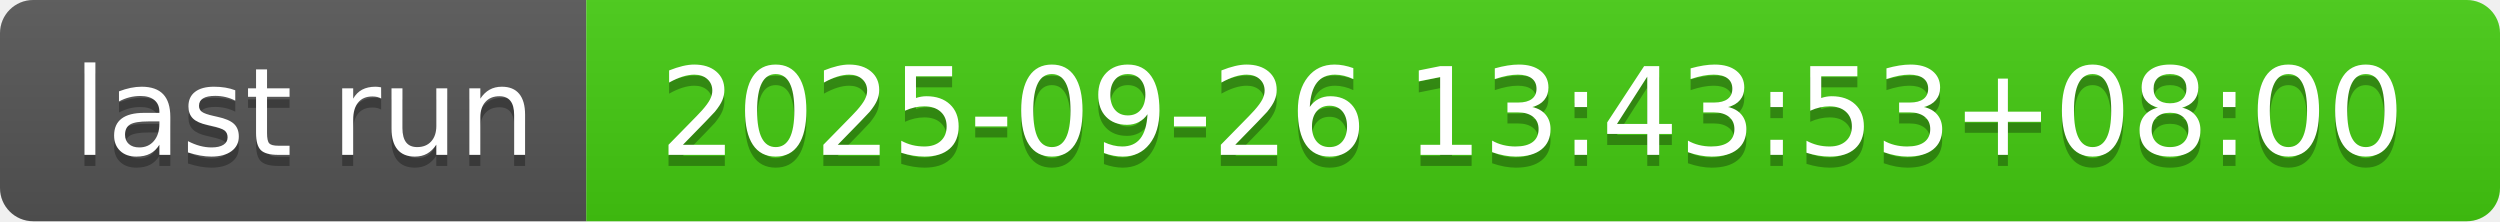
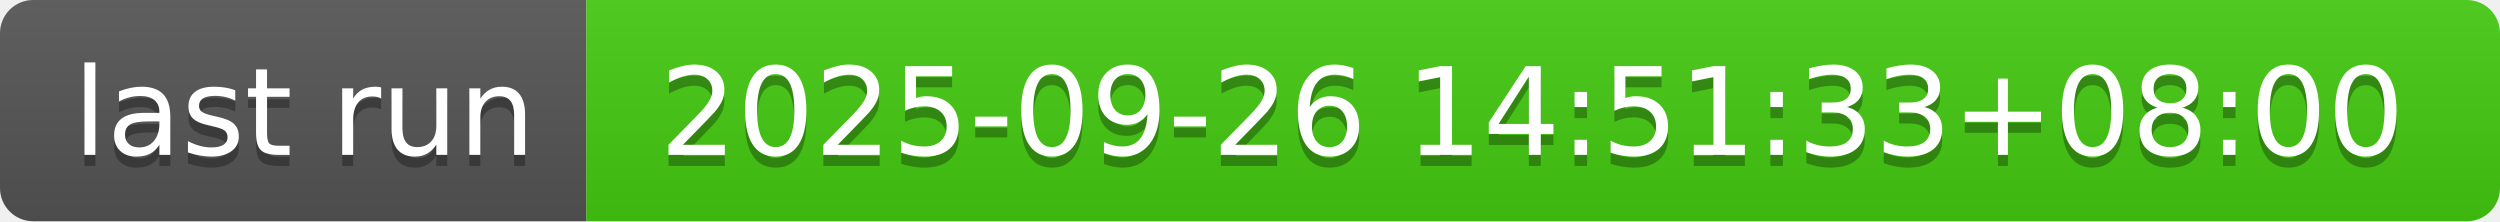
- <svg xmlns="http://www.w3.org/2000/svg" width="226" height="20" role="img" aria-label="last run: 2025-09-26 13:43:53+08:00">
+ <svg xmlns="http://www.w3.org/2000/svg" width="226" height="20" role="img" aria-label="last run: 2025-09-26 14:51:33+08:00">
  <linearGradient id="s" x2="0" y2="100%">
    <stop offset="0" stop-color="#bbb" stop-opacity=".1" />
    <stop offset="1" stop-opacity=".1" />
  </linearGradient>
  <clipPath id="r">
    <rect width="226" height="20" rx="3" fill="#fff" />
  </clipPath>
  <g clip-path="url(#r)">
    <rect width="53" height="20" fill="#555" />
    <rect x="53" width="173" height="20" fill="#4c1" />
    <rect width="226" height="20" fill="url(#s)" />
  </g>
  <g fill="#fff" text-anchor="middle" font-family="Verdana,Geneva,DejaVu Sans,sans-serif" text-rendering="geometricPrecision" font-size="110">
    <text aria-hidden="true" x="275" y="150" fill="#010101" fill-opacity=".3" transform="scale(.1)" textLength="430">last run</text>
    <text x="275" y="140" transform="scale(.1)" fill="#fff" textLength="430">last run</text>
-     <text aria-hidden="true" x="1385" y="150" fill="#010101" fill-opacity=".3" transform="scale(.1)" textLength="1630">2025-09-26 13:43:53+08:00</text>
-     <text x="1385" y="140" transform="scale(.1)" fill="#fff" textLength="1630">2025-09-26 13:43:53+08:00</text>
+     <text aria-hidden="true" x="1385" y="150" fill="#010101" fill-opacity=".3" transform="scale(.1)" textLength="1630">2025-09-26 14:51:33+08:00</text>
+     <text x="1385" y="140" transform="scale(.1)" fill="#fff" textLength="1630">2025-09-26 14:51:33+08:00</text>
  </g>
</svg>
